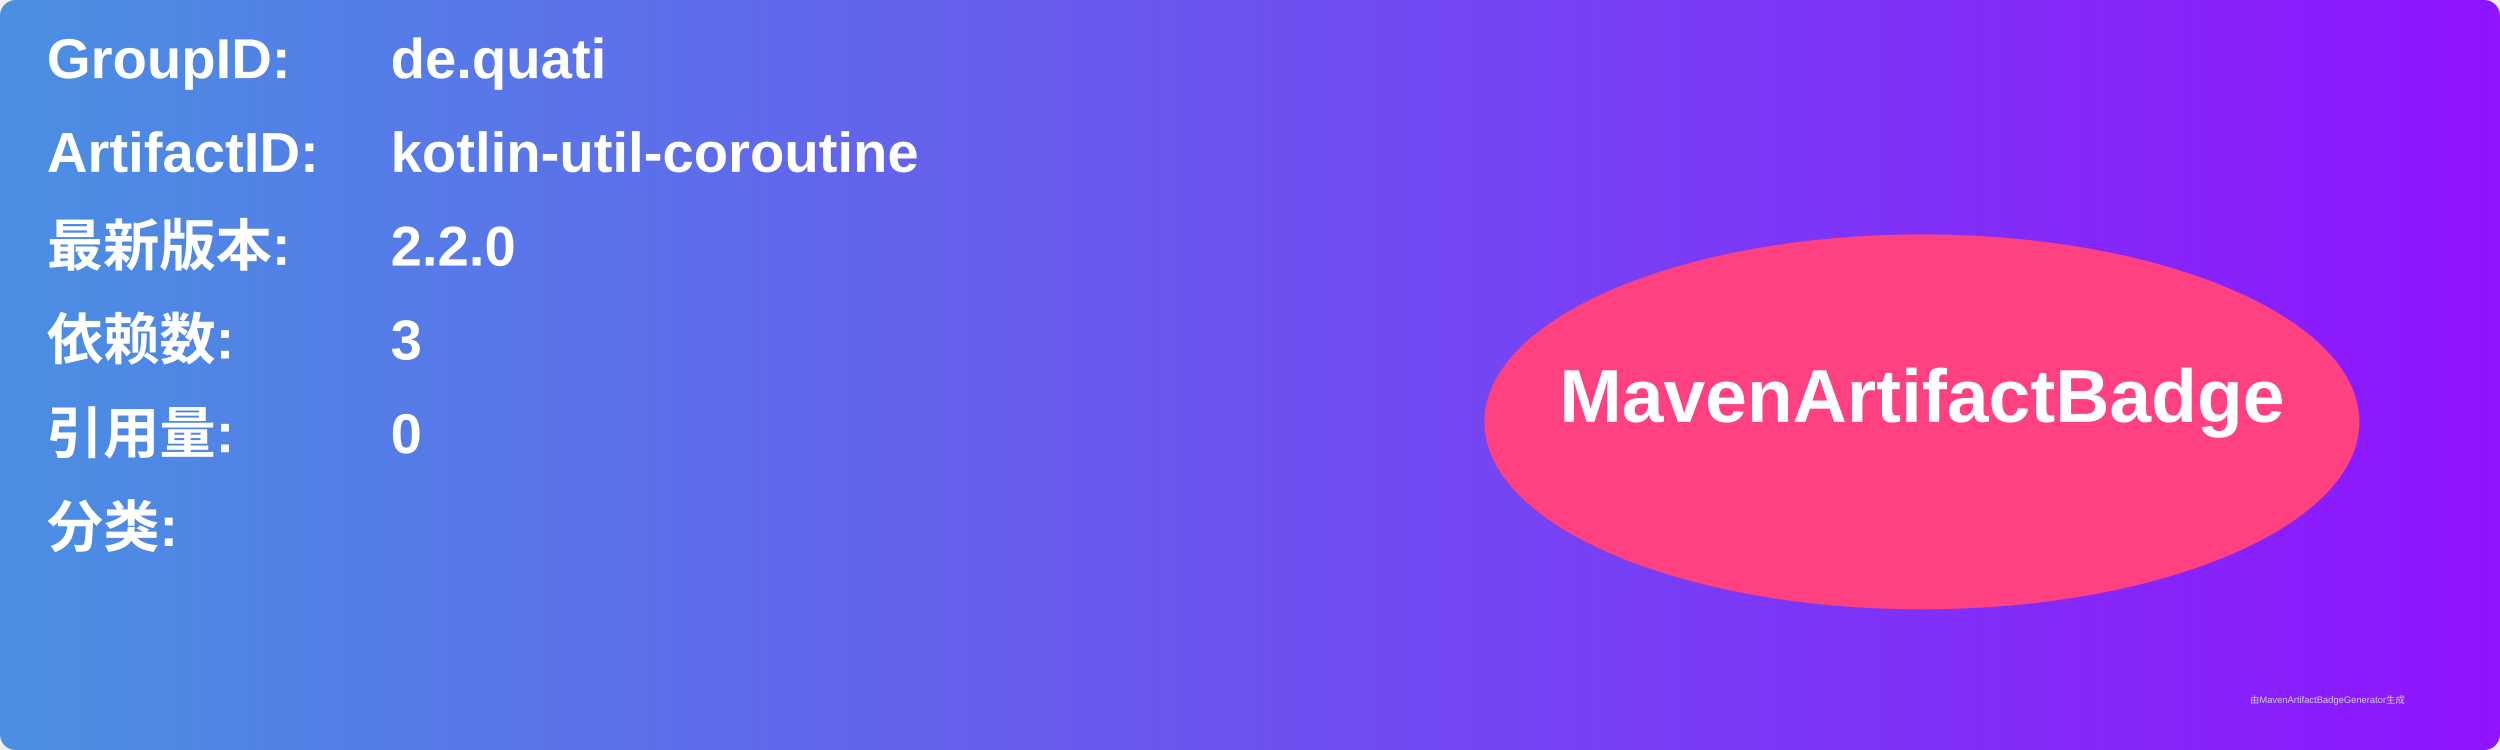
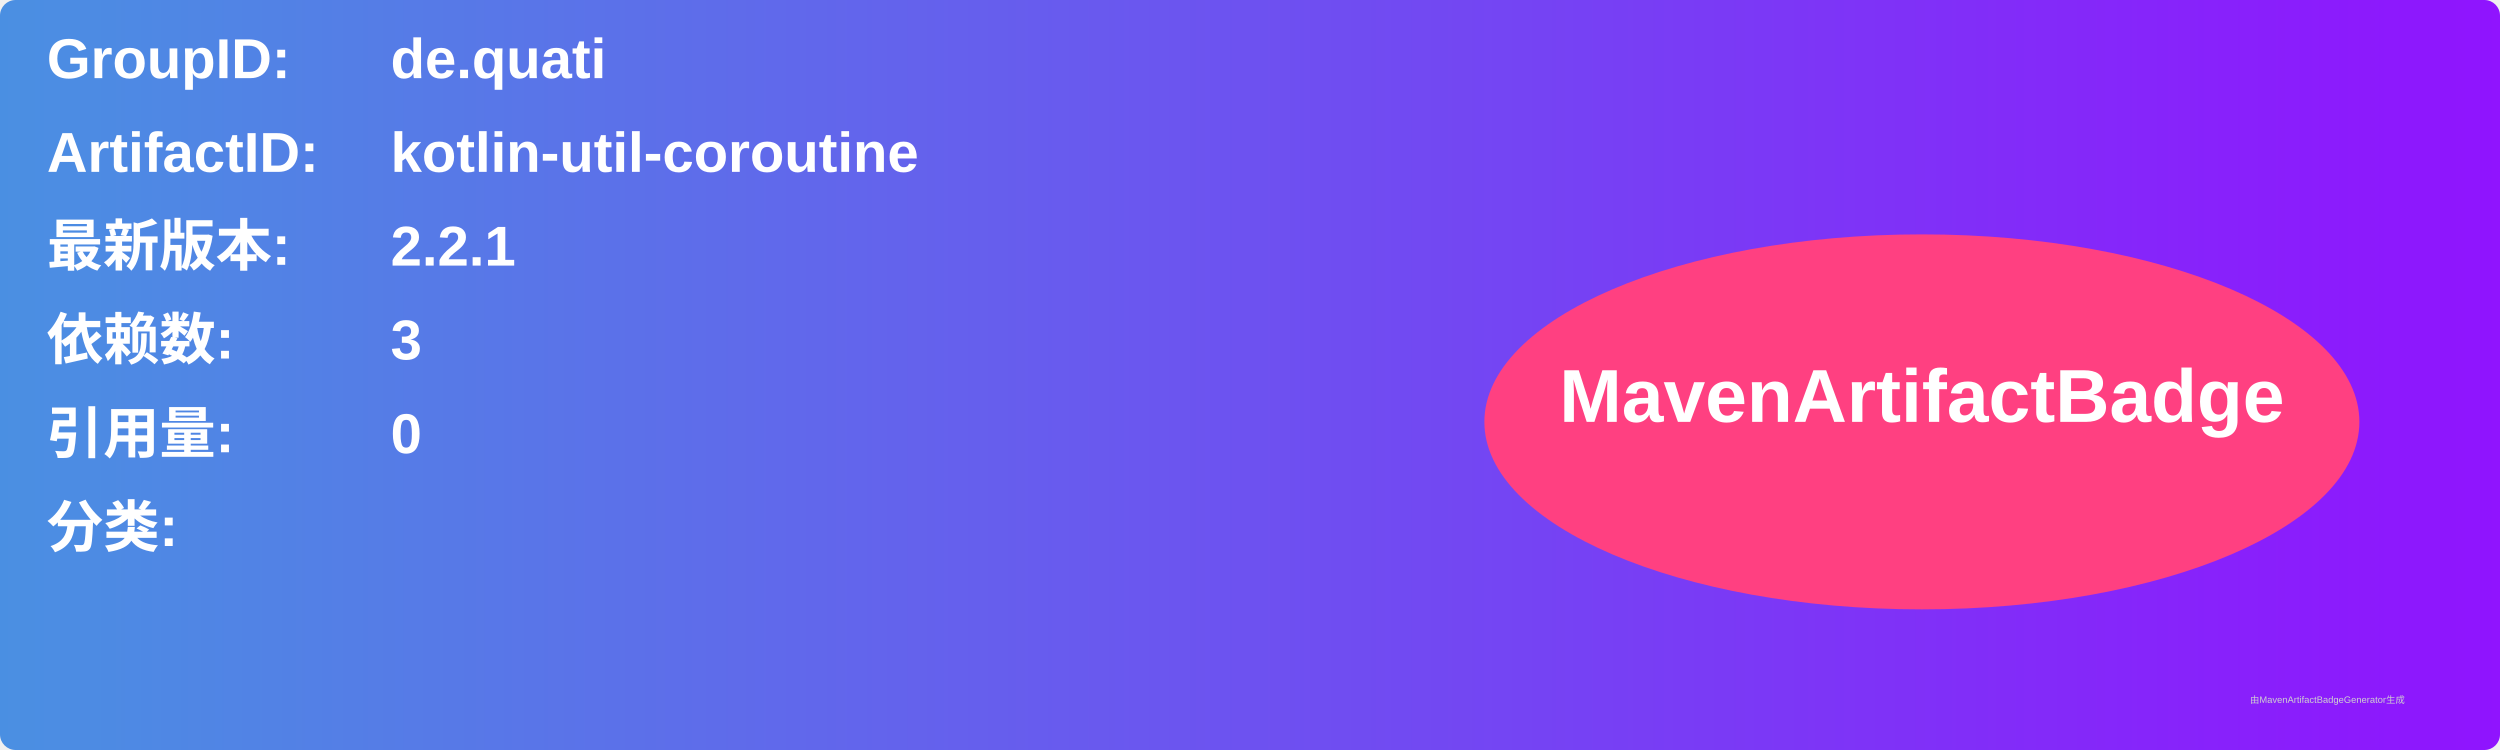
<svg xmlns="http://www.w3.org/2000/svg" width="800" height="240" viewBox="0 0 800 240">
  <linearGradient id="grad" x1="0%" y1="0%" x2="100%" y2="0%">
    <stop offset="0%" stop-color="#4a90e2" />
    <stop offset="100%" stop-color="#9013fe" />
  </linearGradient>
  <rect width="100%" height="100%" rx="5" ry="5" fill="url(#grad)" />
  <g transform="translate(15, 15)">
    <text x="0" y="10" font-family="Arial" font-size="18" fill="white" font-weight="bold" width="260">GroupID:</text>
    <text x="110" y="10" font-family="Arial" font-size="18" fill="white" font-weight="bold" width="460">de.quati</text>
    <text x="0" y="40" font-family="Arial" font-size="18" fill="white" font-weight="bold" width="260">ArtifactID:</text>
    <text x="110" y="40" font-family="Arial" font-size="18" fill="white" font-weight="bold" width="460">kotlin-util-coroutine</text>
    <text x="0" y="70" font-family="Arial" font-size="18" fill="white" font-weight="bold">最新版本:</text>
    <text x="110" y="70" font-family="Arial" font-size="18" fill="white" font-weight="bold">
-       <tspan font-weight="bold">2.2.0</tspan>
+       <tspan font-weight="bold">2.2.1</tspan>
    </text>
    <text x="0" y="100" font-family="Arial" font-size="18" fill="white" font-weight="bold">依赖数: </text>
    <text x="110" y="100" font-family="Arial" font-size="18" fill="white">
      <tspan font-weight="bold">3</tspan>
    </text>
    <text x="0" y="130" font-family="Arial" font-size="18" fill="white" font-weight="bold">引用量: </text>
    <text x="110" y="130" font-family="Arial" font-size="18" fill="white">
      <tspan font-weight="bold">0</tspan>
    </text>
    <text x="0" y="160" font-family="Arial" font-size="18" fill="white" font-weight="bold">分类:</text>
    <text x="10" y="190" font-family="Arial" font-size="10" fill="white">
      <tspan font-weight="bold" />
    </text>
    <ellipse cx="600" cy="120" rx="140" ry="60" fill="#ff4081" />
    <text x="600" y="120" text-anchor="middle" font-family="Arial" font-size="24" fill="white" font-weight="bold">MavenArtifactBadge</text>
  </g>
  <text x="720" y="225" font-family="Arial" font-size="3" fill="#d0d0d0">由MavenArtifactBadgeGenerator生成</text>
</svg>
